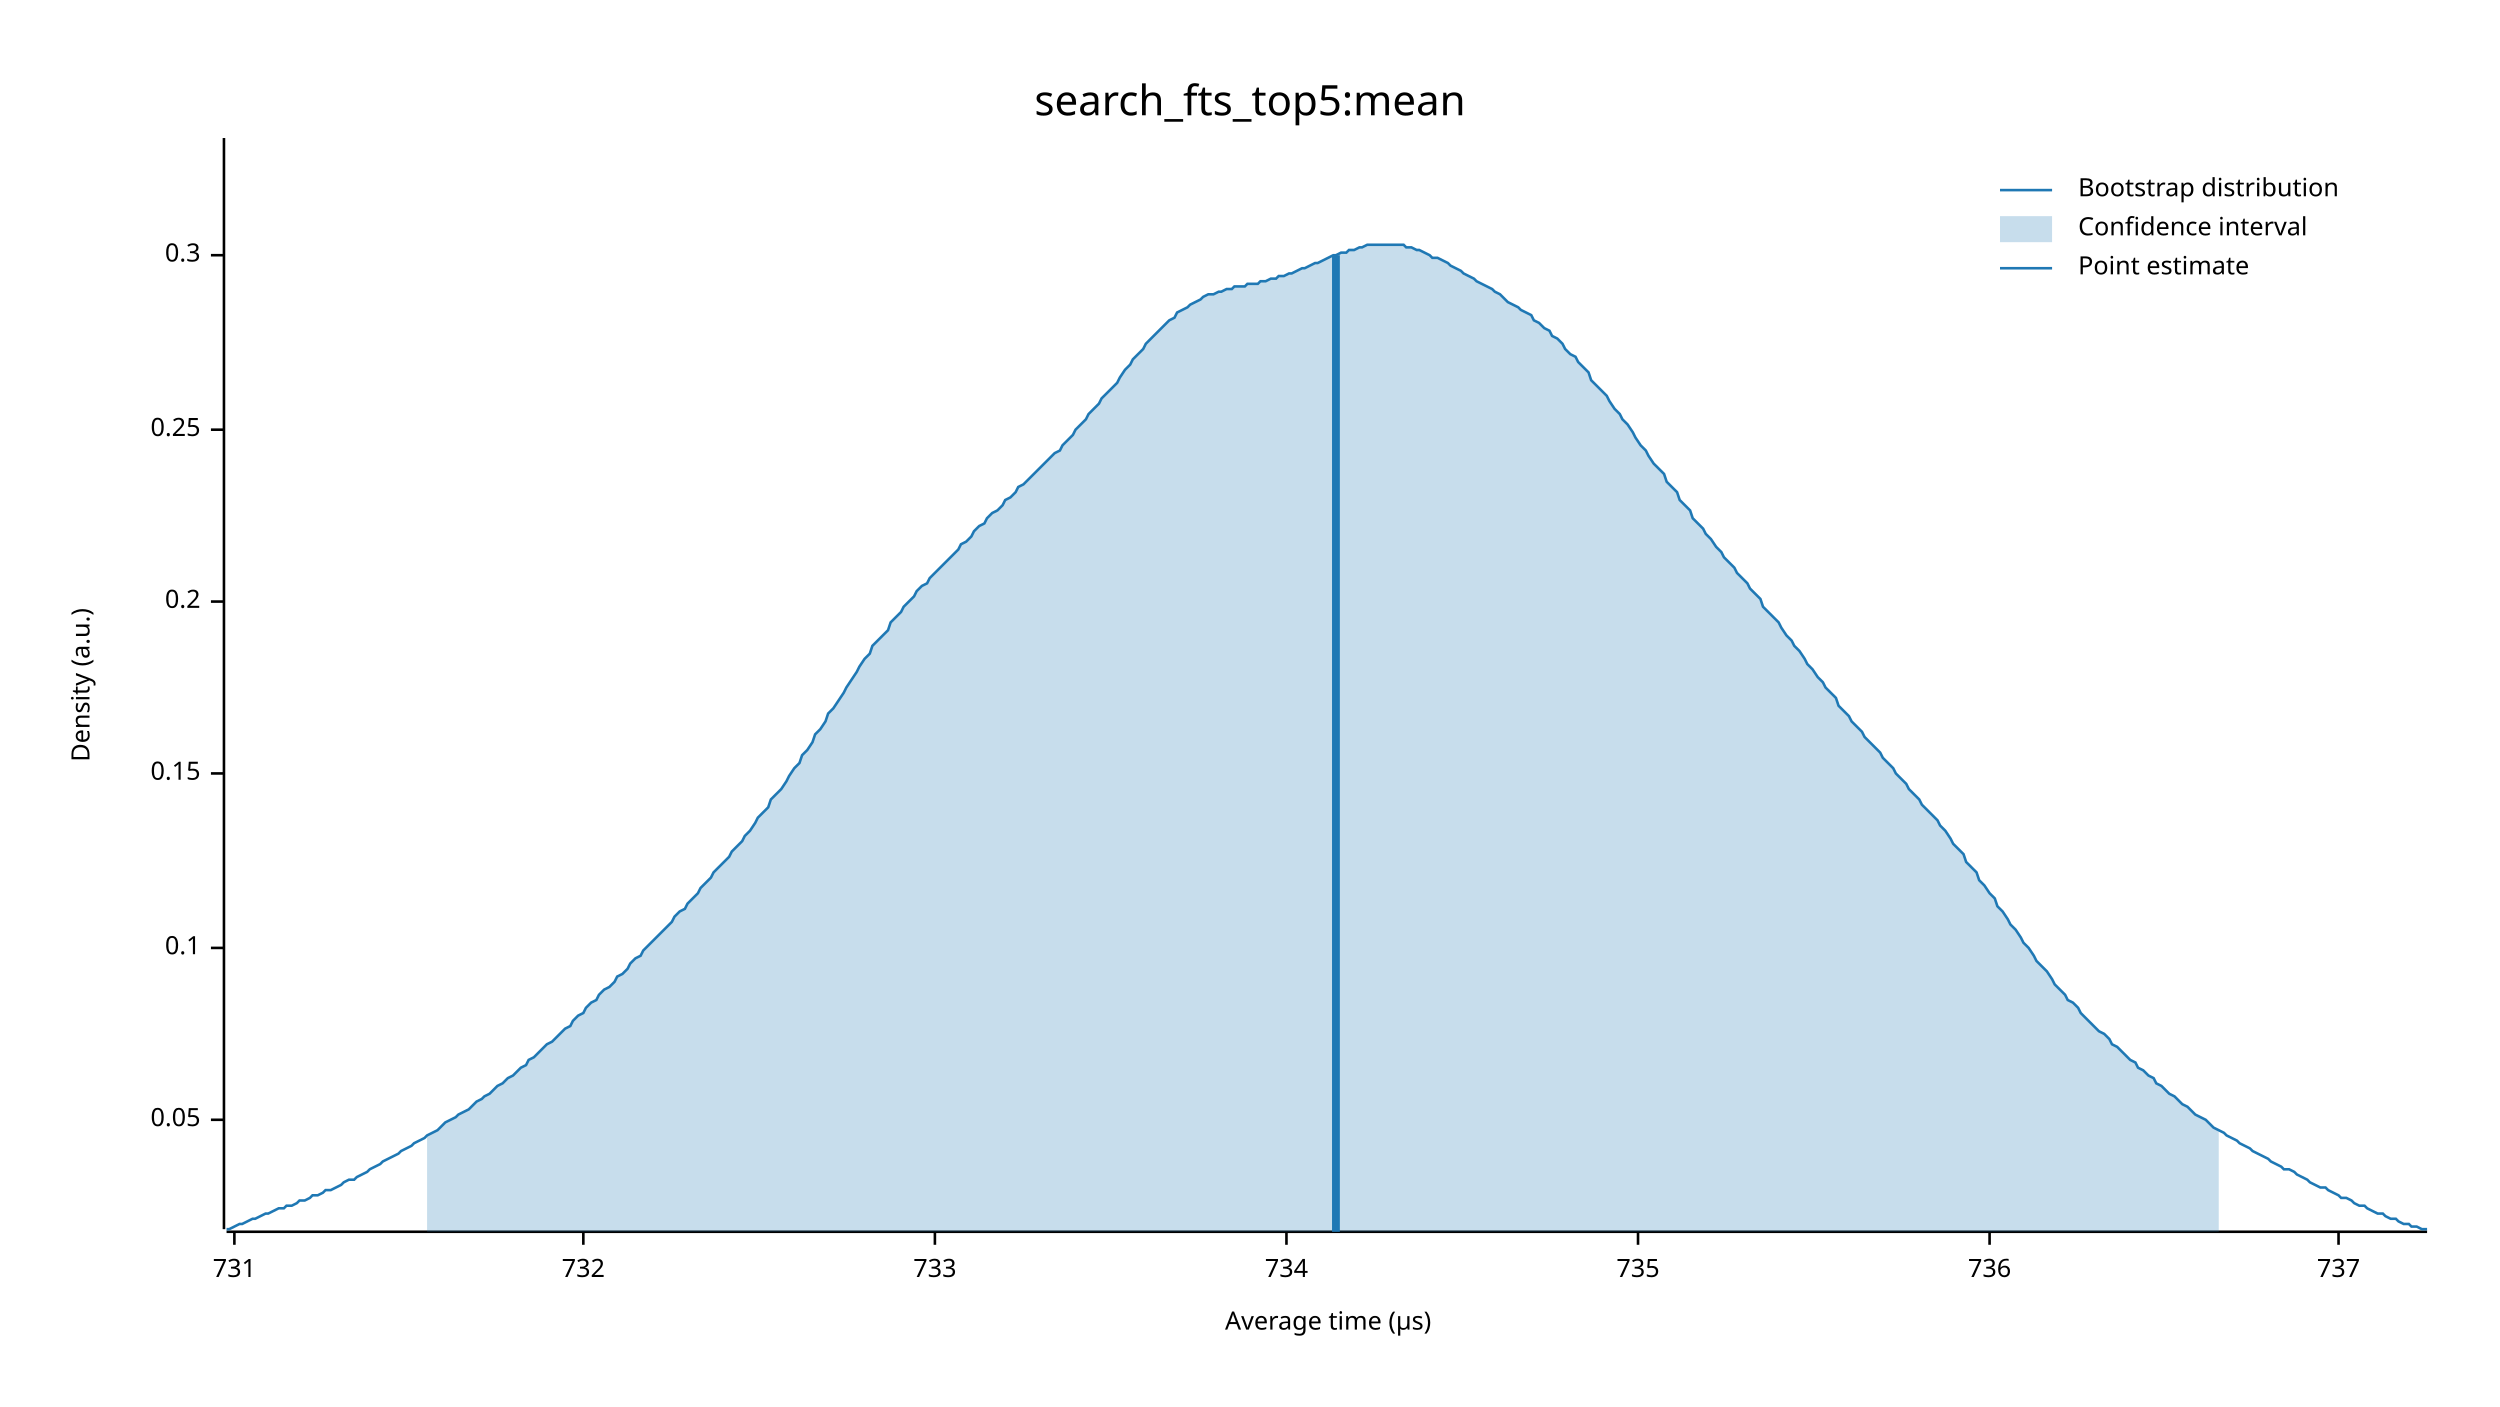
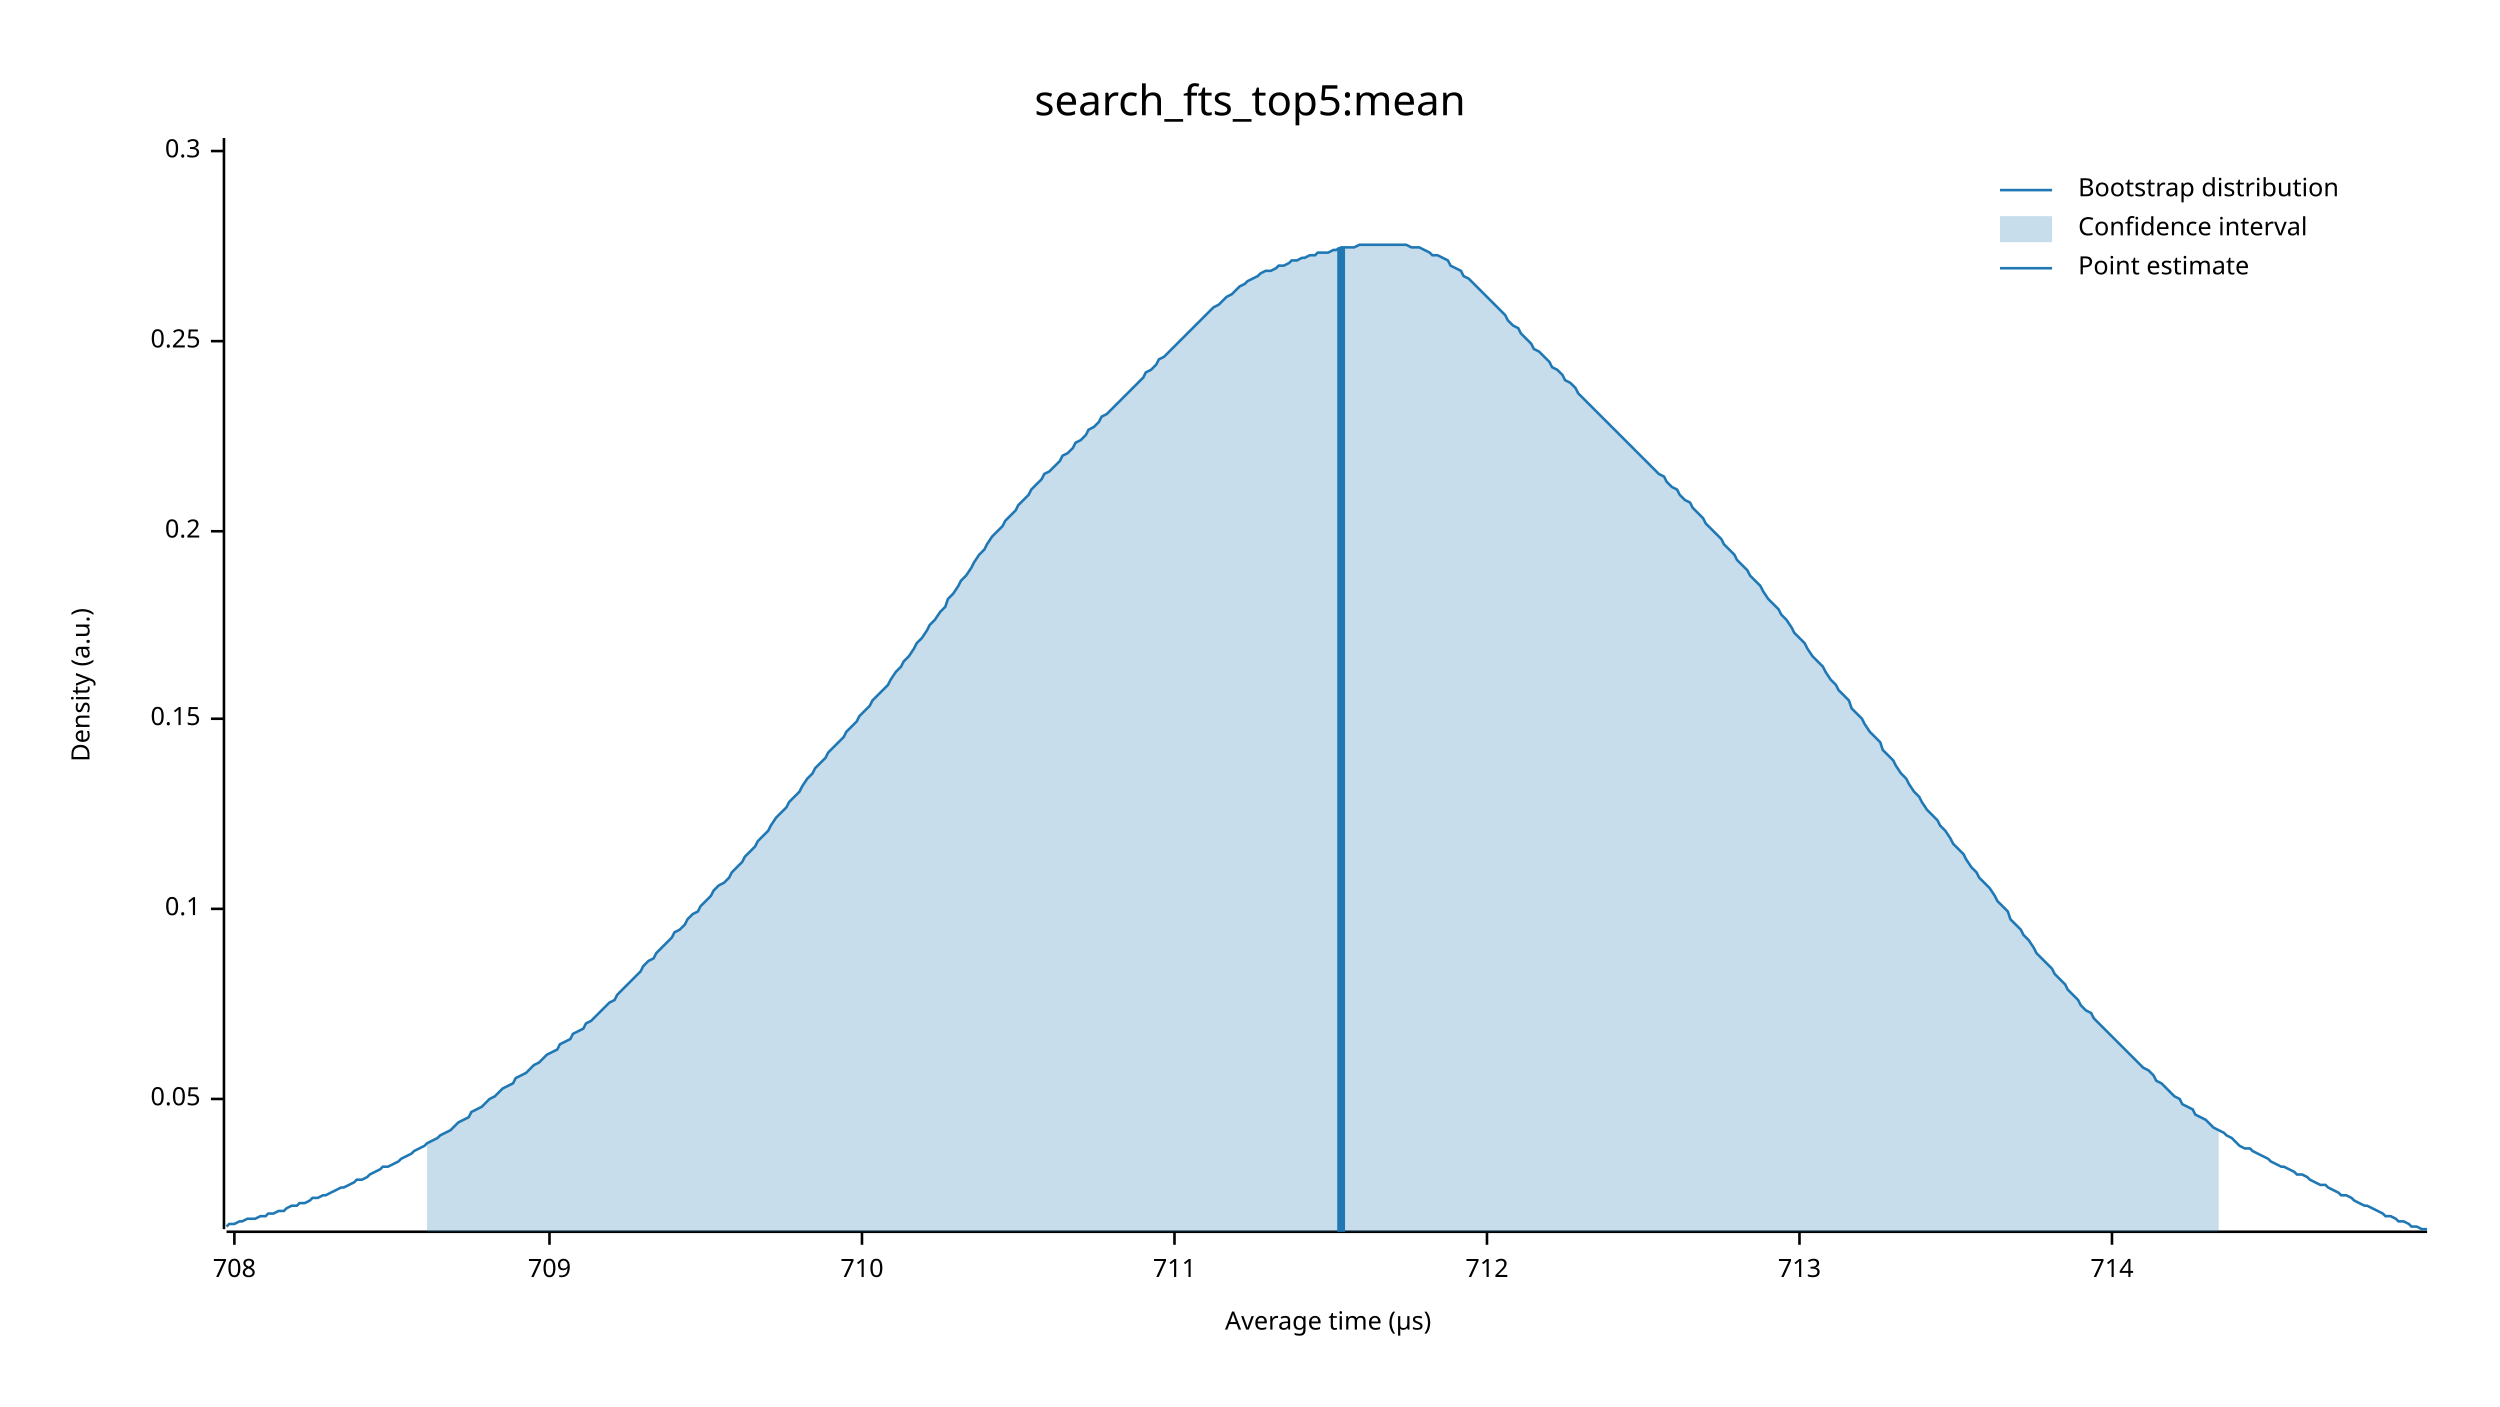
<svg xmlns="http://www.w3.org/2000/svg" width="960" height="540" viewBox="0 0 960 540">
  <text x="480" y="32" dy="0.76em" text-anchor="middle" font-family="sans-serif" font-size="16.129" opacity="1" fill="#000000">
search_fts_top5:mean
</text>
  <text x="27" y="263" dy="0.76em" text-anchor="middle" font-family="sans-serif" font-size="9.677" opacity="1" fill="#000000" transform="rotate(270, 27, 263)">
Density (a.u.)
</text>
  <text x="510" y="513" dy="-0.5ex" text-anchor="middle" font-family="sans-serif" font-size="9.677" opacity="1" fill="#000000">
Average time (µs)
</text>
  <polyline fill="none" opacity="1" stroke="#000000" stroke-width="1" points="86,53 86,472 " />
-   <text x="77" y="430" dy="0.5ex" text-anchor="end" font-family="sans-serif" font-size="9.677" opacity="1" fill="#000000">
+   <text x="77" y="422" dy="0.5ex" text-anchor="end" font-family="sans-serif" font-size="9.677" opacity="1" fill="#000000">
0.05
</text>
-   <polyline fill="none" opacity="1" stroke="#000000" stroke-width="1" points="81,430 86,430 " />
-   <text x="77" y="364" dy="0.5ex" text-anchor="end" font-family="sans-serif" font-size="9.677" opacity="1" fill="#000000">
+   <polyline fill="none" opacity="1" stroke="#000000" stroke-width="1" points="81,422 86,422 " />
+   <text x="77" y="349" dy="0.5ex" text-anchor="end" font-family="sans-serif" font-size="9.677" opacity="1" fill="#000000">
0.1
</text>
-   <polyline fill="none" opacity="1" stroke="#000000" stroke-width="1" points="81,364 86,364 " />
-   <text x="77" y="297" dy="0.5ex" text-anchor="end" font-family="sans-serif" font-size="9.677" opacity="1" fill="#000000">
+   <polyline fill="none" opacity="1" stroke="#000000" stroke-width="1" points="81,349 86,349 " />
+   <text x="77" y="276" dy="0.5ex" text-anchor="end" font-family="sans-serif" font-size="9.677" opacity="1" fill="#000000">
0.15
</text>
-   <polyline fill="none" opacity="1" stroke="#000000" stroke-width="1" points="81,297 86,297 " />
-   <text x="77" y="231" dy="0.5ex" text-anchor="end" font-family="sans-serif" font-size="9.677" opacity="1" fill="#000000">
+   <polyline fill="none" opacity="1" stroke="#000000" stroke-width="1" points="81,276 86,276 " />
+   <text x="77" y="204" dy="0.5ex" text-anchor="end" font-family="sans-serif" font-size="9.677" opacity="1" fill="#000000">
0.2
</text>
-   <polyline fill="none" opacity="1" stroke="#000000" stroke-width="1" points="81,231 86,231 " />
-   <text x="77" y="165" dy="0.5ex" text-anchor="end" font-family="sans-serif" font-size="9.677" opacity="1" fill="#000000">
+   <polyline fill="none" opacity="1" stroke="#000000" stroke-width="1" points="81,204 86,204 " />
+   <text x="77" y="131" dy="0.5ex" text-anchor="end" font-family="sans-serif" font-size="9.677" opacity="1" fill="#000000">
0.25
</text>
-   <polyline fill="none" opacity="1" stroke="#000000" stroke-width="1" points="81,165 86,165 " />
-   <text x="77" y="98" dy="0.5ex" text-anchor="end" font-family="sans-serif" font-size="9.677" opacity="1" fill="#000000">
+   <polyline fill="none" opacity="1" stroke="#000000" stroke-width="1" points="81,131 86,131 " />
+   <text x="77" y="58" dy="0.5ex" text-anchor="end" font-family="sans-serif" font-size="9.677" opacity="1" fill="#000000">
0.3
</text>
-   <polyline fill="none" opacity="1" stroke="#000000" stroke-width="1" points="81,98 86,98 " />
+   <polyline fill="none" opacity="1" stroke="#000000" stroke-width="1" points="81,58 86,58 " />
  <polyline fill="none" opacity="1" stroke="#000000" stroke-width="1" points="87,473 932,473 " />
  <text x="90" y="483" dy="0.76em" text-anchor="middle" font-family="sans-serif" font-size="9.677" opacity="1" fill="#000000">
- 731
+ 708
</text>
  <polyline fill="none" opacity="1" stroke="#000000" stroke-width="1" points="90,473 90,478 " />
-   <text x="224" y="483" dy="0.76em" text-anchor="middle" font-family="sans-serif" font-size="9.677" opacity="1" fill="#000000">
- 732
+   <text x="211" y="483" dy="0.76em" text-anchor="middle" font-family="sans-serif" font-size="9.677" opacity="1" fill="#000000">
+ 709
</text>
-   <polyline fill="none" opacity="1" stroke="#000000" stroke-width="1" points="224,473 224,478 " />
-   <text x="359" y="483" dy="0.76em" text-anchor="middle" font-family="sans-serif" font-size="9.677" opacity="1" fill="#000000">
- 733
+   <polyline fill="none" opacity="1" stroke="#000000" stroke-width="1" points="211,473 211,478 " />
+   <text x="331" y="483" dy="0.76em" text-anchor="middle" font-family="sans-serif" font-size="9.677" opacity="1" fill="#000000">
+ 710
</text>
-   <polyline fill="none" opacity="1" stroke="#000000" stroke-width="1" points="359,473 359,478 " />
-   <text x="494" y="483" dy="0.76em" text-anchor="middle" font-family="sans-serif" font-size="9.677" opacity="1" fill="#000000">
- 734
+   <polyline fill="none" opacity="1" stroke="#000000" stroke-width="1" points="331,473 331,478 " />
+   <text x="451" y="483" dy="0.76em" text-anchor="middle" font-family="sans-serif" font-size="9.677" opacity="1" fill="#000000">
+ 711
</text>
-   <polyline fill="none" opacity="1" stroke="#000000" stroke-width="1" points="494,473 494,478 " />
-   <text x="629" y="483" dy="0.76em" text-anchor="middle" font-family="sans-serif" font-size="9.677" opacity="1" fill="#000000">
- 735
+   <polyline fill="none" opacity="1" stroke="#000000" stroke-width="1" points="451,473 451,478 " />
+   <text x="571" y="483" dy="0.76em" text-anchor="middle" font-family="sans-serif" font-size="9.677" opacity="1" fill="#000000">
+ 712
</text>
-   <polyline fill="none" opacity="1" stroke="#000000" stroke-width="1" points="629,473 629,478 " />
-   <text x="764" y="483" dy="0.76em" text-anchor="middle" font-family="sans-serif" font-size="9.677" opacity="1" fill="#000000">
- 736
+   <polyline fill="none" opacity="1" stroke="#000000" stroke-width="1" points="571,473 571,478 " />
+   <text x="691" y="483" dy="0.76em" text-anchor="middle" font-family="sans-serif" font-size="9.677" opacity="1" fill="#000000">
+ 713
</text>
-   <polyline fill="none" opacity="1" stroke="#000000" stroke-width="1" points="764,473 764,478 " />
-   <text x="898" y="483" dy="0.76em" text-anchor="middle" font-family="sans-serif" font-size="9.677" opacity="1" fill="#000000">
- 737
+   <polyline fill="none" opacity="1" stroke="#000000" stroke-width="1" points="691,473 691,478 " />
+   <text x="811" y="483" dy="0.76em" text-anchor="middle" font-family="sans-serif" font-size="9.677" opacity="1" fill="#000000">
+ 714
</text>
-   <polyline fill="none" opacity="1" stroke="#000000" stroke-width="1" points="898,473 898,478 " />
-   <polyline fill="none" opacity="1" stroke="#1F78B4" stroke-width="1" points="87,472 88,472 90,471 92,470 93,470 95,469 97,468 98,468 100,467 102,466 103,466 105,465 107,464 109,464 110,463 112,463 114,462 115,461 117,461 119,460 120,459 122,459 124,458 125,457 127,457 129,456 131,455 132,454 134,453 136,453 137,452 139,451 141,450 142,449 144,448 146,447 147,446 149,445 151,444 153,443 154,442 156,441 158,440 159,439 161,438 163,437 164,436 166,435 168,434 169,433 171,431 173,430 175,429 176,428 178,427 180,426 181,425 183,423 185,422 186,421 188,420 190,418 191,417 193,416 195,414 197,413 198,412 200,410 202,409 203,407 205,406 207,404 208,403 210,401 212,400 214,398 215,397 217,395 219,394 220,392 222,390 224,389 225,387 227,385 229,384 230,382 232,380 234,379 236,377 237,375 239,374 241,372 242,370 244,368 246,367 247,365 249,363 251,361 252,360 254,358 256,356 258,354 259,352 261,350 263,349 264,347 266,345 268,343 269,341 271,339 273,337 274,335 276,333 278,331 280,329 281,327 283,325 285,323 286,321 288,319 290,316 291,314 293,312 295,310 296,307 298,305 300,303 302,300 303,298 305,295 307,293 308,290 310,288 312,285 313,282 315,280 317,277 318,274 320,272 322,269 324,266 325,264 327,261 329,258 330,256 332,253 334,251 335,248 337,246 339,244 341,242 342,239 344,237 346,235 347,233 349,231 351,229 352,227 354,225 356,224 357,222 359,220 361,218 363,216 364,215 366,213 368,211 369,209 371,208 373,206 374,204 376,202 378,201 379,199 381,197 383,196 385,194 386,192 388,191 390,189 391,187 393,186 395,184 396,183 398,181 400,179 401,178 403,176 405,174 407,173 408,171 410,169 412,167 413,165 415,163 417,161 418,159 420,157 422,155 423,153 425,151 427,149 429,147 430,145 432,142 434,140 435,138 437,136 439,134 440,132 442,130 444,128 445,127 447,125 449,123 451,122 452,120 454,119 456,118 457,117 459,116 461,115 462,114 464,113 466,113 468,112 469,112 471,111 473,111 474,110 476,110 478,110 479,109 481,109 483,109 484,108 486,108 488,107 490,107 491,106 493,106 495,105 496,105 498,104 500,103 501,103 503,102 505,101 506,101 508,100 510,99 512,98 513,98 515,97 517,97 518,96 520,96 522,95 523,95 525,94 527,94 528,94 530,94 532,94 534,94 535,94 537,94 539,94 540,95 542,95 544,96 545,96 547,97 549,98 550,99 552,99 554,100 556,101 557,102 559,103 561,104 562,105 564,106 566,107 567,108 569,109 571,110 573,111 574,112 576,113 578,115 579,116 581,117 583,118 584,119 586,120 588,121 589,123 591,124 593,126 595,127 596,129 598,130 600,132 601,134 603,136 605,137 606,139 608,141 610,143 611,146 613,148 615,150 617,152 618,154 620,157 622,159 623,161 625,163 627,166 628,168 630,171 632,173 633,175 635,178 637,180 639,182 640,185 642,187 644,189 645,192 647,194 649,196 650,199 652,201 654,203 655,205 657,207 659,210 661,212 662,214 664,216 666,218 667,220 669,222 671,224 672,226 674,228 676,230 677,233 679,235 681,237 683,239 684,241 686,244 688,246 689,248 691,250 693,253 694,255 696,257 698,260 700,262 701,264 703,266 705,268 706,271 708,273 710,275 711,277 713,279 715,281 716,283 718,285 720,287 722,289 723,291 725,293 727,295 728,297 730,299 732,301 733,303 735,305 737,307 738,309 740,311 742,313 744,315 745,317 747,319 749,322 750,324 752,326 754,328 755,331 757,333 759,335 760,338 762,340 764,343 766,345 767,348 769,350 771,353 772,355 774,357 776,360 777,362 779,364 781,367 782,369 784,371 786,373 788,376 789,378 791,380 793,382 794,384 796,385 798,387 799,389 801,391 803,393 804,394 806,396 808,397 810,399 811,401 813,402 815,404 816,405 818,407 820,408 821,410 823,411 825,413 827,414 828,416 830,417 832,419 833,420 835,421 837,423 838,424 840,425 842,427 843,428 845,429 847,430 849,432 850,433 852,434 854,435 855,436 857,437 859,438 860,439 862,440 864,441 865,442 867,443 869,444 871,445 872,446 874,447 876,448 877,449 879,449 881,450 882,451 884,452 886,453 887,454 889,455 891,456 893,456 894,457 896,458 898,459 899,460 901,460 903,461 904,462 906,463 908,463 909,464 911,465 913,466 915,466 916,467 918,468 920,468 921,469 923,470 925,470 926,471 928,471 930,472 932,472 " />
-   <polygon opacity="0.25" fill="#1F78B4" points="164,436 166,435 168,434 169,433 171,431 173,430 175,429 176,428 178,427 180,426 181,425 183,423 185,422 186,421 188,420 190,418 191,417 193,416 195,414 197,413 198,412 200,410 202,409 203,407 205,406 207,404 208,403 210,401 212,400 214,398 215,397 217,395 219,394 220,392 222,390 224,389 225,387 227,385 229,384 230,382 232,380 234,379 236,377 237,375 239,374 241,372 242,370 244,368 246,367 247,365 249,363 251,361 252,360 254,358 256,356 258,354 259,352 261,350 263,349 264,347 266,345 268,343 269,341 271,339 273,337 274,335 276,333 278,331 280,329 281,327 283,325 285,323 286,321 288,319 290,316 291,314 293,312 295,310 296,307 298,305 300,303 302,300 303,298 305,295 307,293 308,290 310,288 312,285 313,282 315,280 317,277 318,274 320,272 322,269 324,266 325,264 327,261 329,258 330,256 332,253 334,251 335,248 337,246 339,244 341,242 342,239 344,237 346,235 347,233 349,231 351,229 352,227 354,225 356,224 357,222 359,220 361,218 363,216 364,215 366,213 368,211 369,209 371,208 373,206 374,204 376,202 378,201 379,199 381,197 383,196 385,194 386,192 388,191 390,189 391,187 393,186 395,184 396,183 398,181 400,179 401,178 403,176 405,174 407,173 408,171 410,169 412,167 413,165 415,163 417,161 418,159 420,157 422,155 423,153 425,151 427,149 429,147 430,145 432,142 434,140 435,138 437,136 439,134 440,132 442,130 444,128 445,127 447,125 449,123 451,122 452,120 454,119 456,118 457,117 459,116 461,115 462,114 464,113 466,113 468,112 469,112 471,111 473,111 474,110 476,110 478,110 479,109 481,109 483,109 484,108 486,108 488,107 490,107 491,106 493,106 495,105 496,105 498,104 500,103 501,103 503,102 505,101 506,101 508,100 510,99 512,98 513,98 515,97 517,97 518,96 520,96 522,95 523,95 525,94 527,94 528,94 530,94 532,94 534,94 535,94 537,94 539,94 540,95 542,95 544,96 545,96 547,97 549,98 550,99 552,99 554,100 556,101 557,102 559,103 561,104 562,105 564,106 566,107 567,108 569,109 571,110 573,111 574,112 576,113 578,115 579,116 581,117 583,118 584,119 586,120 588,121 589,123 591,124 593,126 595,127 596,129 598,130 600,132 601,134 603,136 605,137 606,139 608,141 610,143 611,146 613,148 615,150 617,152 618,154 620,157 622,159 623,161 625,163 627,166 628,168 630,171 632,173 633,175 635,178 637,180 639,182 640,185 642,187 644,189 645,192 647,194 649,196 650,199 652,201 654,203 655,205 657,207 659,210 661,212 662,214 664,216 666,218 667,220 669,222 671,224 672,226 674,228 676,230 677,233 679,235 681,237 683,239 684,241 686,244 688,246 689,248 691,250 693,253 694,255 696,257 698,260 700,262 701,264 703,266 705,268 706,271 708,273 710,275 711,277 713,279 715,281 716,283 718,285 720,287 722,289 723,291 725,293 727,295 728,297 730,299 732,301 733,303 735,305 737,307 738,309 740,311 742,313 744,315 745,317 747,319 749,322 750,324 752,326 754,328 755,331 757,333 759,335 760,338 762,340 764,343 766,345 767,348 769,350 771,353 772,355 774,357 776,360 777,362 779,364 781,367 782,369 784,371 786,373 788,376 789,378 791,380 793,382 794,384 796,385 798,387 799,389 801,391 803,393 804,394 806,396 808,397 810,399 811,401 813,402 815,404 816,405 818,407 820,408 821,410 823,411 825,413 827,414 828,416 830,417 832,419 833,420 835,421 837,423 838,424 840,425 842,427 843,428 845,429 847,430 849,432 850,433 852,434 852,473 164,473 " />
-   <polyline fill="none" opacity="1" stroke="#1F78B4" stroke-width="3" points="513,473 513,98 " />
+   <polyline fill="none" opacity="1" stroke="#000000" stroke-width="1" points="811,473 811,478 " />
+   <polyline fill="none" opacity="1" stroke="#1F78B4" stroke-width="1" points="87,471 88,470 90,470 92,469 93,469 95,468 97,468 98,468 100,467 102,467 103,466 105,466 107,465 109,465 110,464 112,463 114,463 115,462 117,462 119,461 120,460 122,460 124,459 125,459 127,458 129,457 131,456 132,456 134,455 136,454 137,453 139,453 141,452 142,451 144,450 146,449 147,448 149,448 151,447 153,446 154,445 156,444 158,443 159,442 161,441 163,440 164,439 166,438 168,437 169,436 171,435 173,434 175,432 176,431 178,430 180,429 181,427 183,426 185,425 186,424 188,422 190,421 191,420 193,418 195,417 197,416 198,414 200,413 202,412 203,411 205,409 207,408 208,407 210,405 212,404 214,403 215,401 217,400 219,399 220,397 222,396 224,395 225,393 227,392 229,390 230,389 232,387 234,385 236,384 237,382 239,380 241,378 242,377 244,375 246,373 247,371 249,369 251,368 252,366 254,364 256,362 258,360 259,358 261,357 263,355 264,353 266,351 268,350 269,348 271,346 273,344 274,342 276,340 278,339 280,337 281,335 283,333 285,331 286,329 288,327 290,325 291,323 293,321 295,319 296,317 298,314 300,312 302,310 303,308 305,306 307,304 308,302 310,299 312,297 313,295 315,293 317,291 318,289 320,287 322,285 324,283 325,281 327,279 329,277 330,275 332,273 334,271 335,269 337,267 339,265 341,263 342,261 344,258 346,256 347,254 349,252 351,249 352,247 354,245 356,242 357,240 359,238 361,235 363,233 364,230 366,228 368,225 369,223 371,221 373,218 374,216 376,213 378,211 379,209 381,206 383,204 385,202 386,200 388,198 390,196 391,194 393,192 395,190 396,188 398,186 400,184 401,182 403,181 405,179 407,177 408,175 410,174 412,172 413,170 415,169 417,167 418,165 420,164 422,162 423,160 425,159 427,157 429,155 430,154 432,152 434,150 435,149 437,147 439,145 440,143 442,142 444,140 445,138 447,137 449,135 451,133 452,132 454,130 456,128 457,127 459,125 461,123 462,122 464,120 466,118 468,117 469,116 471,114 473,113 474,112 476,110 478,109 479,108 481,107 483,106 484,105 486,104 488,104 490,103 491,102 493,102 495,101 496,100 498,100 500,99 501,99 503,98 505,98 506,97 508,97 510,97 512,96 513,96 515,95 517,95 518,95 520,95 522,94 523,94 525,94 527,94 528,94 530,94 532,94 534,94 535,94 537,94 539,94 540,94 542,95 544,95 545,95 547,96 549,97 550,98 552,98 554,99 556,100 557,102 559,103 561,104 562,106 564,107 566,109 567,110 569,112 571,114 573,116 574,117 576,119 578,121 579,123 581,125 583,126 584,128 586,130 588,132 589,134 591,135 593,137 595,139 596,141 598,142 600,144 601,146 603,147 605,149 606,151 608,153 610,155 611,156 613,158 615,160 617,162 618,163 620,165 622,167 623,168 625,170 627,172 628,173 630,175 632,177 633,178 635,180 637,182 639,183 640,185 642,187 644,188 645,190 647,192 649,193 650,195 652,197 654,199 655,201 657,203 659,205 661,207 662,209 664,211 666,213 667,215 669,217 671,219 672,221 674,223 676,225 677,227 679,230 681,232 683,234 684,236 686,238 688,241 689,243 691,245 693,247 694,249 696,252 698,254 700,256 701,258 703,261 705,263 706,265 708,267 710,269 711,272 713,274 715,276 716,278 718,281 720,283 722,285 723,288 725,290 727,292 728,294 730,297 732,299 733,301 735,304 737,306 738,308 740,311 742,313 744,315 745,317 747,319 749,322 750,324 752,326 754,328 755,330 757,333 759,335 760,337 762,339 764,341 766,344 767,346 769,348 771,350 772,353 774,355 776,357 777,359 779,361 781,364 782,366 784,368 786,370 788,372 789,374 791,376 793,378 794,380 796,382 798,384 799,386 801,388 803,389 804,391 806,393 808,395 810,397 811,398 813,400 815,402 816,403 818,405 820,407 821,408 823,410 825,411 827,413 828,415 830,416 832,418 833,419 835,421 837,422 838,424 840,425 842,426 843,428 845,429 847,430 849,432 850,433 852,434 854,435 855,436 857,437 859,439 860,440 862,441 864,441 865,442 867,443 869,444 871,445 872,446 874,447 876,448 877,448 879,449 881,450 882,451 884,451 886,452 887,453 889,454 891,455 893,455 894,456 896,457 898,458 899,459 901,459 903,460 904,461 906,462 908,463 909,463 911,464 913,465 915,466 916,467 918,467 920,468 921,469 923,469 925,470 926,471 928,471 930,472 932,472 " />
+   <polygon opacity="0.25" fill="#1F78B4" points="164,439 166,438 168,437 169,436 171,435 173,434 175,432 176,431 178,430 180,429 181,427 183,426 185,425 186,424 188,422 190,421 191,420 193,418 195,417 197,416 198,414 200,413 202,412 203,411 205,409 207,408 208,407 210,405 212,404 214,403 215,401 217,400 219,399 220,397 222,396 224,395 225,393 227,392 229,390 230,389 232,387 234,385 236,384 237,382 239,380 241,378 242,377 244,375 246,373 247,371 249,369 251,368 252,366 254,364 256,362 258,360 259,358 261,357 263,355 264,353 266,351 268,350 269,348 271,346 273,344 274,342 276,340 278,339 280,337 281,335 283,333 285,331 286,329 288,327 290,325 291,323 293,321 295,319 296,317 298,314 300,312 302,310 303,308 305,306 307,304 308,302 310,299 312,297 313,295 315,293 317,291 318,289 320,287 322,285 324,283 325,281 327,279 329,277 330,275 332,273 334,271 335,269 337,267 339,265 341,263 342,261 344,258 346,256 347,254 349,252 351,249 352,247 354,245 356,242 357,240 359,238 361,235 363,233 364,230 366,228 368,225 369,223 371,221 373,218 374,216 376,213 378,211 379,209 381,206 383,204 385,202 386,200 388,198 390,196 391,194 393,192 395,190 396,188 398,186 400,184 401,182 403,181 405,179 407,177 408,175 410,174 412,172 413,170 415,169 417,167 418,165 420,164 422,162 423,160 425,159 427,157 429,155 430,154 432,152 434,150 435,149 437,147 439,145 440,143 442,142 444,140 445,138 447,137 449,135 451,133 452,132 454,130 456,128 457,127 459,125 461,123 462,122 464,120 466,118 468,117 469,116 471,114 473,113 474,112 476,110 478,109 479,108 481,107 483,106 484,105 486,104 488,104 490,103 491,102 493,102 495,101 496,100 498,100 500,99 501,99 503,98 505,98 506,97 508,97 510,97 512,96 513,96 515,95 517,95 518,95 520,95 522,94 523,94 525,94 527,94 528,94 530,94 532,94 534,94 535,94 537,94 539,94 540,94 542,95 544,95 545,95 547,96 549,97 550,98 552,98 554,99 556,100 557,102 559,103 561,104 562,106 564,107 566,109 567,110 569,112 571,114 573,116 574,117 576,119 578,121 579,123 581,125 583,126 584,128 586,130 588,132 589,134 591,135 593,137 595,139 596,141 598,142 600,144 601,146 603,147 605,149 606,151 608,153 610,155 611,156 613,158 615,160 617,162 618,163 620,165 622,167 623,168 625,170 627,172 628,173 630,175 632,177 633,178 635,180 637,182 639,183 640,185 642,187 644,188 645,190 647,192 649,193 650,195 652,197 654,199 655,201 657,203 659,205 661,207 662,209 664,211 666,213 667,215 669,217 671,219 672,221 674,223 676,225 677,227 679,230 681,232 683,234 684,236 686,238 688,241 689,243 691,245 693,247 694,249 696,252 698,254 700,256 701,258 703,261 705,263 706,265 708,267 710,269 711,272 713,274 715,276 716,278 718,281 720,283 722,285 723,288 725,290 727,292 728,294 730,297 732,299 733,301 735,304 737,306 738,308 740,311 742,313 744,315 745,317 747,319 749,322 750,324 752,326 754,328 755,330 757,333 759,335 760,337 762,339 764,341 766,344 767,346 769,348 771,350 772,353 774,355 776,357 777,359 779,361 781,364 782,366 784,368 786,370 788,372 789,374 791,376 793,378 794,380 796,382 798,384 799,386 801,388 803,389 804,391 806,393 808,395 810,397 811,398 813,400 815,402 816,403 818,405 820,407 821,408 823,410 825,411 827,413 828,415 830,416 832,418 833,419 835,421 837,422 838,424 840,425 842,426 843,428 845,429 847,430 849,432 850,433 852,434 852,473 164,473 " />
+   <polyline fill="none" opacity="1" stroke="#1F78B4" stroke-width="3" points="515,473 515,95 " />
  <text x="798" y="68" dy="0.76em" text-anchor="start" font-family="sans-serif" font-size="9.677" opacity="1" fill="#000000">
Bootstrap distribution
</text>
  <text x="798" y="83" dy="0.76em" text-anchor="start" font-family="sans-serif" font-size="9.677" opacity="1" fill="#000000">
Confidence interval
</text>
  <text x="798" y="98" dy="0.76em" text-anchor="start" font-family="sans-serif" font-size="9.677" opacity="1" fill="#000000">
Point estimate
</text>
  <polyline fill="none" opacity="1" stroke="#1F78B4" stroke-width="1" points="768,73 788,73 " />
  <rect x="768" y="83" width="20" height="10" opacity="0.25" fill="#1F78B4" stroke="none" />
  <polyline fill="none" opacity="1" stroke="#1F78B4" stroke-width="1" points="768,103 788,103 " />
</svg>
